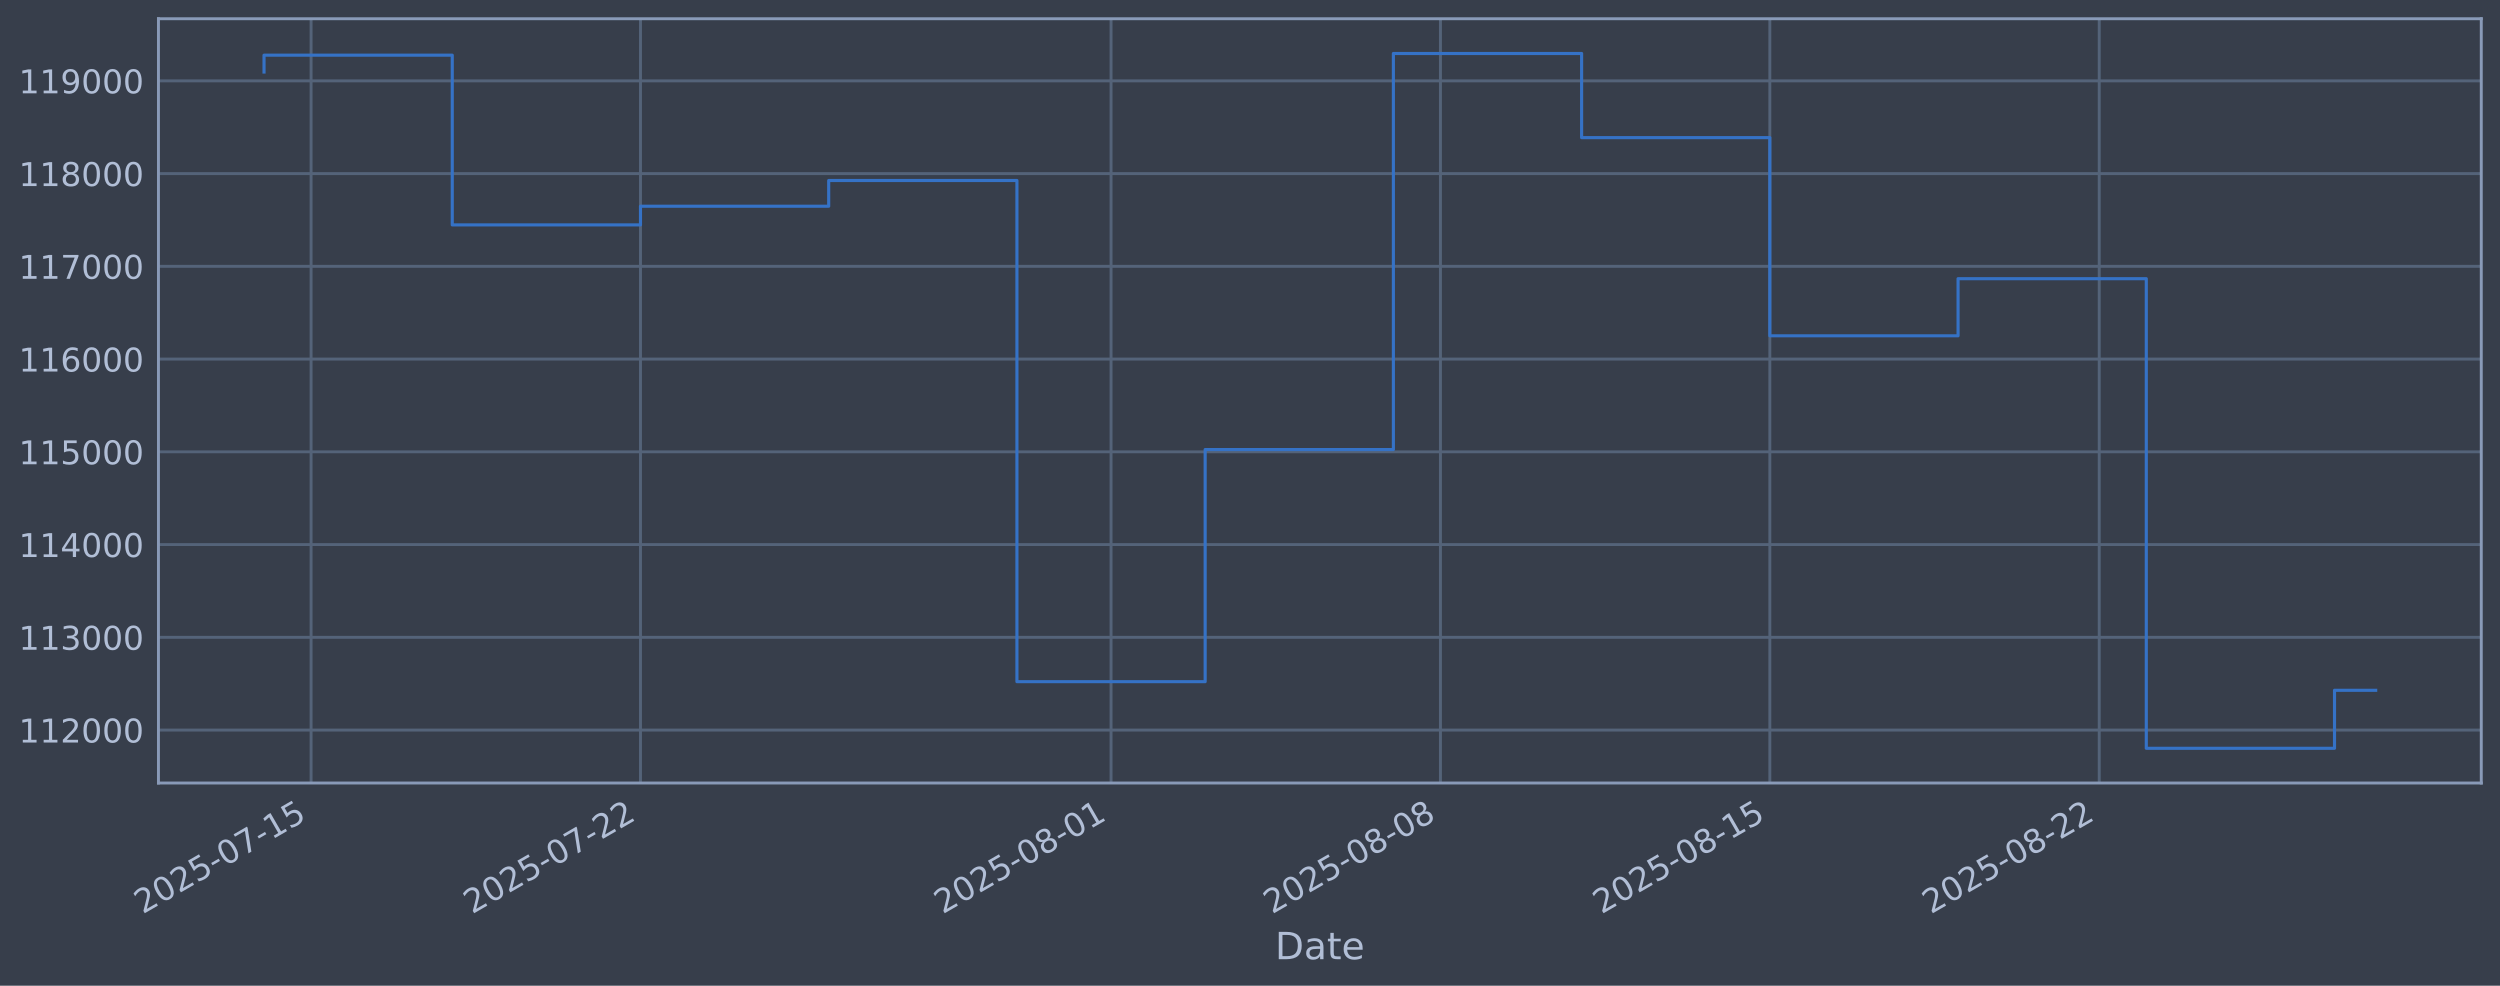
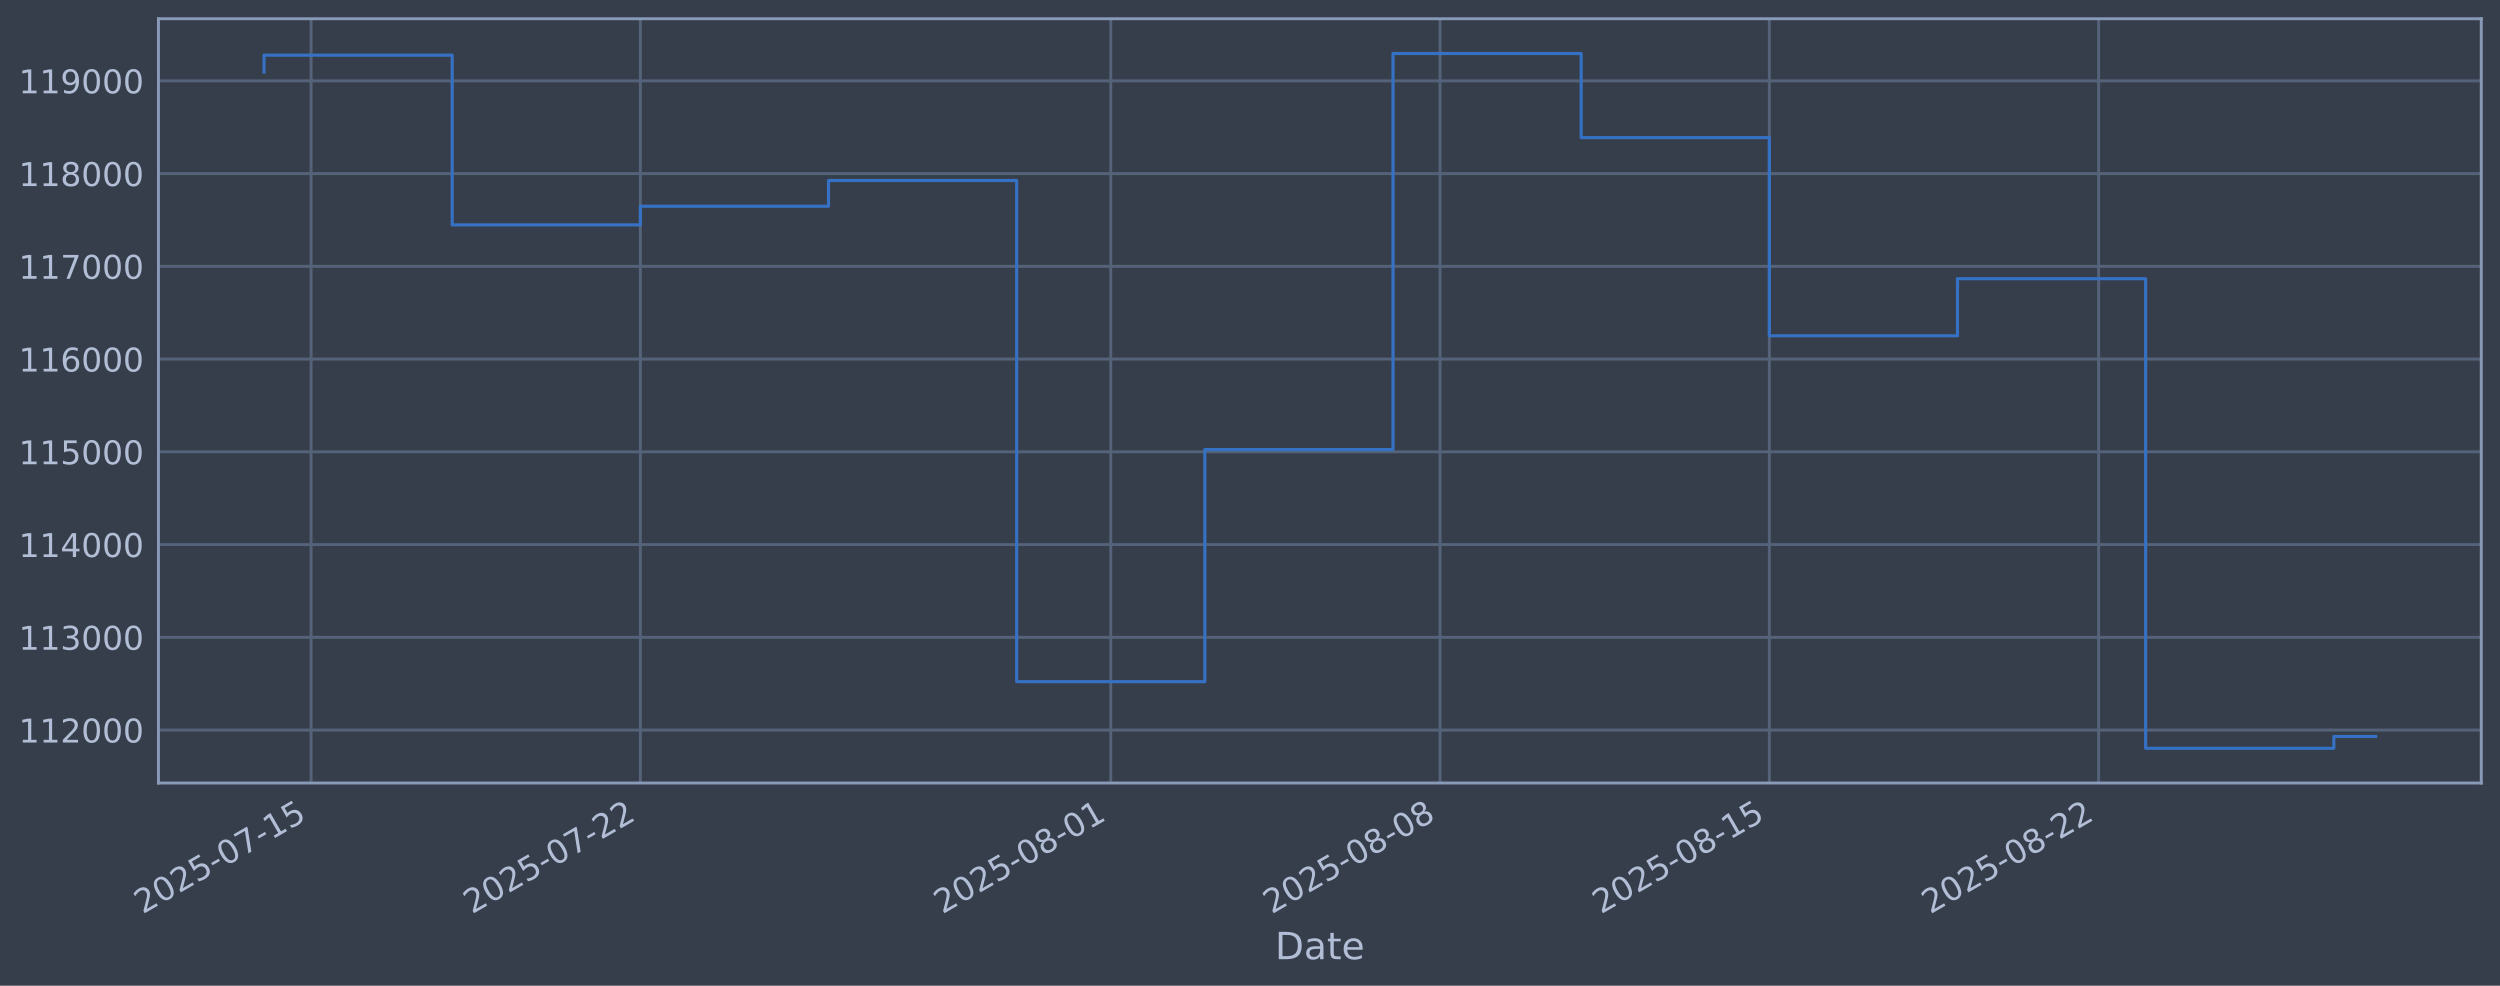
<svg xmlns="http://www.w3.org/2000/svg" xmlns:xlink="http://www.w3.org/1999/xlink" width="960.9pt" height="378.87pt" viewBox="0 0 960.9 378.87" version="1.1">
  <defs>
    <style type="text/css">*{stroke-linejoin: round; stroke-linecap: butt}</style>
  </defs>
  <g id="figure_1">
    <g id="patch_1">
      <path d="M 0 378.87  L 960.9 378.87  L 960.9 0  L 0 0  z " style="fill: #373e4b" />
    </g>
    <g id="axes_1">
      <g id="patch_2">
        <path d="M 60.901 300.96  L 953.701 300.96  L 953.701 7.2  L 60.901 7.2  z " style="fill: #373e4b" />
      </g>
      <g id="matplotlib.axis_1">
        <g id="xtick_1">
          <g id="line2d_1">
-             <path d="M 119.569 300.96  L 119.569 7.2  " clip-path="url(#p2be34d5e4f)" style="fill: none; stroke: #546379; stroke-width: 1.12; stroke-linecap: square" />
+             <path d="M 119.563 300.96  L 119.563 7.2  " clip-path="url(#p6492b0dac5)" style="fill: none; stroke: #546379; stroke-width: 1.12; stroke-linecap: square" />
          </g>
          <g id="line2d_2" />
          <g id="text_1">
-             <g style="fill: #b1bed6" transform="translate(54.84338 351.4642) rotate(-30) scale(0.126 -0.126)">
+             <g style="fill: #b1bed6" transform="translate(54.83739 351.4642) rotate(-30) scale(0.126 -0.126)">
              <defs>
                <path id="DejaVuSans-32" d="M 1228 531  L 3431 531  L 3431 0  L 469 0  L 469 531  Q 828 903 1448 1529  Q 2069 2156 2228 2338  Q 2531 2678 2651 2914  Q 2772 3150 2772 3378  Q 2772 3750 2511 3984  Q 2250 4219 1831 4219  Q 1534 4219 1204 4116  Q 875 4013 500 3803  L 500 4441  Q 881 4594 1212 4672  Q 1544 4750 1819 4750  Q 2544 4750 2975 4387  Q 3406 4025 3406 3419  Q 3406 3131 3298 2873  Q 3191 2616 2906 2266  Q 2828 2175 2409 1742  Q 1991 1309 1228 531  z " transform="scale(0.015625)" />
                <path id="DejaVuSans-30" d="M 2034 4250  Q 1547 4250 1301 3770  Q 1056 3291 1056 2328  Q 1056 1369 1301 889  Q 1547 409 2034 409  Q 2525 409 2770 889  Q 3016 1369 3016 2328  Q 3016 3291 2770 3770  Q 2525 4250 2034 4250  z M 2034 4750  Q 2819 4750 3233 4129  Q 3647 3509 3647 2328  Q 3647 1150 3233 529  Q 2819 -91 2034 -91  Q 1250 -91 836 529  Q 422 1150 422 2328  Q 422 3509 836 4129  Q 1250 4750 2034 4750  z " transform="scale(0.015625)" />
                <path id="DejaVuSans-35" d="M 691 4666  L 3169 4666  L 3169 4134  L 1269 4134  L 1269 2991  Q 1406 3038 1543 3061  Q 1681 3084 1819 3084  Q 2600 3084 3056 2656  Q 3513 2228 3513 1497  Q 3513 744 3044 326  Q 2575 -91 1722 -91  Q 1428 -91 1123 -41  Q 819 9 494 109  L 494 744  Q 775 591 1075 516  Q 1375 441 1709 441  Q 2250 441 2565 725  Q 2881 1009 2881 1497  Q 2881 1984 2565 2268  Q 2250 2553 1709 2553  Q 1456 2553 1204 2497  Q 953 2441 691 2322  L 691 4666  z " transform="scale(0.015625)" />
                <path id="DejaVuSans-2d" d="M 313 2009  L 1997 2009  L 1997 1497  L 313 1497  L 313 2009  z " transform="scale(0.015625)" />
                <path id="DejaVuSans-37" d="M 525 4666  L 3525 4666  L 3525 4397  L 1831 0  L 1172 0  L 2766 4134  L 525 4134  L 525 4666  z " transform="scale(0.015625)" />
                <path id="DejaVuSans-31" d="M 794 531  L 1825 531  L 1825 4091  L 703 3866  L 703 4441  L 1819 4666  L 2450 4666  L 2450 531  L 3481 531  L 3481 0  L 794 0  L 794 531  z " transform="scale(0.015625)" />
              </defs>
              <use xlink:href="#DejaVuSans-32" />
              <use xlink:href="#DejaVuSans-30" transform="translate(63.62305 0)" />
              <use xlink:href="#DejaVuSans-32" transform="translate(127.2461 0)" />
              <use xlink:href="#DejaVuSans-35" transform="translate(190.8691 0)" />
              <use xlink:href="#DejaVuSans-2d" transform="translate(254.4922 0)" />
              <use xlink:href="#DejaVuSans-30" transform="translate(290.5762 0)" />
              <use xlink:href="#DejaVuSans-37" transform="translate(354.1992 0)" />
              <use xlink:href="#DejaVuSans-2d" transform="translate(417.8223 0)" />
              <use xlink:href="#DejaVuSans-31" transform="translate(453.9062 0)" />
              <use xlink:href="#DejaVuSans-35" transform="translate(517.5293 0)" />
            </g>
          </g>
        </g>
        <g id="xtick_2">
          <g id="line2d_3">
-             <path d="M 246.175 300.96  L 246.175 7.2  " clip-path="url(#p2be34d5e4f)" style="fill: none; stroke: #546379; stroke-width: 1.12; stroke-linecap: square" />
+             <path d="M 246.127 300.96  L 246.127 7.2  " clip-path="url(#p6492b0dac5)" style="fill: none; stroke: #546379; stroke-width: 1.12; stroke-linecap: square" />
          </g>
          <g id="line2d_4" />
          <g id="text_2">
-             <g style="fill: #b1bed6" transform="translate(181.4493 351.4642) rotate(-30) scale(0.126 -0.126)">
+             <g style="fill: #b1bed6" transform="translate(181.4015 351.4642) rotate(-30) scale(0.126 -0.126)">
              <use xlink:href="#DejaVuSans-32" />
              <use xlink:href="#DejaVuSans-30" transform="translate(63.62305 0)" />
              <use xlink:href="#DejaVuSans-32" transform="translate(127.2461 0)" />
              <use xlink:href="#DejaVuSans-35" transform="translate(190.8691 0)" />
              <use xlink:href="#DejaVuSans-2d" transform="translate(254.4922 0)" />
              <use xlink:href="#DejaVuSans-30" transform="translate(290.5762 0)" />
              <use xlink:href="#DejaVuSans-37" transform="translate(354.1992 0)" />
              <use xlink:href="#DejaVuSans-2d" transform="translate(417.8223 0)" />
              <use xlink:href="#DejaVuSans-32" transform="translate(453.9062 0)" />
              <use xlink:href="#DejaVuSans-32" transform="translate(517.5293 0)" />
            </g>
          </g>
        </g>
        <g id="xtick_3">
          <g id="line2d_5">
-             <path d="M 427.041 300.96  L 427.041 7.2  " clip-path="url(#p2be34d5e4f)" style="fill: none; stroke: #546379; stroke-width: 1.12; stroke-linecap: square" />
+             <path d="M 426.933 300.96  L 426.933 7.2  " clip-path="url(#p6492b0dac5)" style="fill: none; stroke: #546379; stroke-width: 1.12; stroke-linecap: square" />
          </g>
          <g id="line2d_6" />
          <g id="text_3">
-             <g style="fill: #b1bed6" transform="translate(362.315 351.4642) rotate(-30) scale(0.126 -0.126)">
+             <g style="fill: #b1bed6" transform="translate(362.2073 351.4642) rotate(-30) scale(0.126 -0.126)">
              <defs>
                <path id="DejaVuSans-38" d="M 2034 2216  Q 1584 2216 1326 1975  Q 1069 1734 1069 1313  Q 1069 891 1326 650  Q 1584 409 2034 409  Q 2484 409 2743 651  Q 3003 894 3003 1313  Q 3003 1734 2745 1975  Q 2488 2216 2034 2216  z M 1403 2484  Q 997 2584 770 2862  Q 544 3141 544 3541  Q 544 4100 942 4425  Q 1341 4750 2034 4750  Q 2731 4750 3128 4425  Q 3525 4100 3525 3541  Q 3525 3141 3298 2862  Q 3072 2584 2669 2484  Q 3125 2378 3379 2068  Q 3634 1759 3634 1313  Q 3634 634 3220 271  Q 2806 -91 2034 -91  Q 1263 -91 848 271  Q 434 634 434 1313  Q 434 1759 690 2068  Q 947 2378 1403 2484  z M 1172 3481  Q 1172 3119 1398 2916  Q 1625 2713 2034 2713  Q 2441 2713 2670 2916  Q 2900 3119 2900 3481  Q 2900 3844 2670 4047  Q 2441 4250 2034 4250  Q 1625 4250 1398 4047  Q 1172 3844 1172 3481  z " transform="scale(0.015625)" />
              </defs>
              <use xlink:href="#DejaVuSans-32" />
              <use xlink:href="#DejaVuSans-30" transform="translate(63.62305 0)" />
              <use xlink:href="#DejaVuSans-32" transform="translate(127.2461 0)" />
              <use xlink:href="#DejaVuSans-35" transform="translate(190.8691 0)" />
              <use xlink:href="#DejaVuSans-2d" transform="translate(254.4922 0)" />
              <use xlink:href="#DejaVuSans-30" transform="translate(290.5762 0)" />
              <use xlink:href="#DejaVuSans-38" transform="translate(354.1992 0)" />
              <use xlink:href="#DejaVuSans-2d" transform="translate(417.8223 0)" />
              <use xlink:href="#DejaVuSans-30" transform="translate(453.9062 0)" />
              <use xlink:href="#DejaVuSans-31" transform="translate(517.5293 0)" />
            </g>
          </g>
        </g>
        <g id="xtick_4">
          <g id="line2d_7">
-             <path d="M 553.646 300.96  L 553.646 7.2  " clip-path="url(#p2be34d5e4f)" style="fill: none; stroke: #546379; stroke-width: 1.12; stroke-linecap: square" />
+             <path d="M 553.497 300.96  L 553.497 7.2  " clip-path="url(#p6492b0dac5)" style="fill: none; stroke: #546379; stroke-width: 1.12; stroke-linecap: square" />
          </g>
          <g id="line2d_8" />
          <g id="text_4">
-             <g style="fill: #b1bed6" transform="translate(488.921 351.4642) rotate(-30) scale(0.126 -0.126)">
+             <g style="fill: #b1bed6" transform="translate(488.7714 351.4642) rotate(-30) scale(0.126 -0.126)">
              <use xlink:href="#DejaVuSans-32" />
              <use xlink:href="#DejaVuSans-30" transform="translate(63.62305 0)" />
              <use xlink:href="#DejaVuSans-32" transform="translate(127.2461 0)" />
              <use xlink:href="#DejaVuSans-35" transform="translate(190.8691 0)" />
              <use xlink:href="#DejaVuSans-2d" transform="translate(254.4922 0)" />
              <use xlink:href="#DejaVuSans-30" transform="translate(290.5762 0)" />
              <use xlink:href="#DejaVuSans-38" transform="translate(354.1992 0)" />
              <use xlink:href="#DejaVuSans-2d" transform="translate(417.8223 0)" />
              <use xlink:href="#DejaVuSans-30" transform="translate(453.9062 0)" />
              <use xlink:href="#DejaVuSans-38" transform="translate(517.5293 0)" />
            </g>
          </g>
        </g>
        <g id="xtick_5">
          <g id="line2d_9">
-             <path d="M 680.252 300.96  L 680.252 7.2  " clip-path="url(#p2be34d5e4f)" style="fill: none; stroke: #546379; stroke-width: 1.12; stroke-linecap: square" />
+             <path d="M 680.061 300.96  L 680.061 7.2  " clip-path="url(#p6492b0dac5)" style="fill: none; stroke: #546379; stroke-width: 1.12; stroke-linecap: square" />
          </g>
          <g id="line2d_10" />
          <g id="text_5">
-             <g style="fill: #b1bed6" transform="translate(615.5269 351.4642) rotate(-30) scale(0.126 -0.126)">
+             <g style="fill: #b1bed6" transform="translate(615.3354 351.4642) rotate(-30) scale(0.126 -0.126)">
              <use xlink:href="#DejaVuSans-32" />
              <use xlink:href="#DejaVuSans-30" transform="translate(63.62305 0)" />
              <use xlink:href="#DejaVuSans-32" transform="translate(127.2461 0)" />
              <use xlink:href="#DejaVuSans-35" transform="translate(190.8691 0)" />
              <use xlink:href="#DejaVuSans-2d" transform="translate(254.4922 0)" />
              <use xlink:href="#DejaVuSans-30" transform="translate(290.5762 0)" />
              <use xlink:href="#DejaVuSans-38" transform="translate(354.1992 0)" />
              <use xlink:href="#DejaVuSans-2d" transform="translate(417.8223 0)" />
              <use xlink:href="#DejaVuSans-31" transform="translate(453.9062 0)" />
              <use xlink:href="#DejaVuSans-35" transform="translate(517.5293 0)" />
            </g>
          </g>
        </g>
        <g id="xtick_6">
          <g id="line2d_11">
-             <path d="M 806.858 300.96  L 806.858 7.2  " clip-path="url(#p2be34d5e4f)" style="fill: none; stroke: #546379; stroke-width: 1.12; stroke-linecap: square" />
+             <path d="M 806.625 300.96  L 806.625 7.2  " clip-path="url(#p6492b0dac5)" style="fill: none; stroke: #546379; stroke-width: 1.12; stroke-linecap: square" />
          </g>
          <g id="line2d_12" />
          <g id="text_6">
-             <g style="fill: #b1bed6" transform="translate(742.1329 351.4642) rotate(-30) scale(0.126 -0.126)">
+             <g style="fill: #b1bed6" transform="translate(741.8995 351.4642) rotate(-30) scale(0.126 -0.126)">
              <use xlink:href="#DejaVuSans-32" />
              <use xlink:href="#DejaVuSans-30" transform="translate(63.62305 0)" />
              <use xlink:href="#DejaVuSans-32" transform="translate(127.2461 0)" />
              <use xlink:href="#DejaVuSans-35" transform="translate(190.8691 0)" />
              <use xlink:href="#DejaVuSans-2d" transform="translate(254.4922 0)" />
              <use xlink:href="#DejaVuSans-30" transform="translate(290.5762 0)" />
              <use xlink:href="#DejaVuSans-38" transform="translate(354.1992 0)" />
              <use xlink:href="#DejaVuSans-2d" transform="translate(417.8223 0)" />
              <use xlink:href="#DejaVuSans-32" transform="translate(453.9062 0)" />
              <use xlink:href="#DejaVuSans-32" transform="translate(517.5293 0)" />
            </g>
          </g>
        </g>
        <g id="text_7">
          <g style="fill: #b1bed6" transform="translate(490.0914 368.6753) scale(0.144 -0.144)">
            <defs>
              <path id="DejaVuSans-44" d="M 1259 4147  L 1259 519  L 2022 519  Q 2988 519 3436 956  Q 3884 1394 3884 2338  Q 3884 3275 3436 3711  Q 2988 4147 2022 4147  L 1259 4147  z M 628 4666  L 1925 4666  Q 3281 4666 3915 4102  Q 4550 3538 4550 2338  Q 4550 1131 3912 565  Q 3275 0 1925 0  L 628 0  L 628 4666  z " transform="scale(0.015625)" />
              <path id="DejaVuSans-61" d="M 2194 1759  Q 1497 1759 1228 1600  Q 959 1441 959 1056  Q 959 750 1161 570  Q 1363 391 1709 391  Q 2188 391 2477 730  Q 2766 1069 2766 1631  L 2766 1759  L 2194 1759  z M 3341 1997  L 3341 0  L 2766 0  L 2766 531  Q 2569 213 2275 61  Q 1981 -91 1556 -91  Q 1019 -91 701 211  Q 384 513 384 1019  Q 384 1609 779 1909  Q 1175 2209 1959 2209  L 2766 2209  L 2766 2266  Q 2766 2663 2505 2880  Q 2244 3097 1772 3097  Q 1472 3097 1187 3025  Q 903 2953 641 2809  L 641 3341  Q 956 3463 1253 3523  Q 1550 3584 1831 3584  Q 2591 3584 2966 3190  Q 3341 2797 3341 1997  z " transform="scale(0.015625)" />
              <path id="DejaVuSans-74" d="M 1172 4494  L 1172 3500  L 2356 3500  L 2356 3053  L 1172 3053  L 1172 1153  Q 1172 725 1289 603  Q 1406 481 1766 481  L 2356 481  L 2356 0  L 1766 0  Q 1100 0 847 248  Q 594 497 594 1153  L 594 3053  L 172 3053  L 172 3500  L 594 3500  L 594 4494  L 1172 4494  z " transform="scale(0.015625)" />
              <path id="DejaVuSans-65" d="M 3597 1894  L 3597 1613  L 953 1613  Q 991 1019 1311 708  Q 1631 397 2203 397  Q 2534 397 2845 478  Q 3156 559 3463 722  L 3463 178  Q 3153 47 2828 -22  Q 2503 -91 2169 -91  Q 1331 -91 842 396  Q 353 884 353 1716  Q 353 2575 817 3079  Q 1281 3584 2069 3584  Q 2775 3584 3186 3129  Q 3597 2675 3597 1894  z M 3022 2063  Q 3016 2534 2758 2815  Q 2500 3097 2075 3097  Q 1594 3097 1305 2825  Q 1016 2553 972 2059  L 3022 2063  z " transform="scale(0.015625)" />
            </defs>
            <use xlink:href="#DejaVuSans-44" />
            <use xlink:href="#DejaVuSans-61" transform="translate(77.00195 0)" />
            <use xlink:href="#DejaVuSans-74" transform="translate(138.2812 0)" />
            <use xlink:href="#DejaVuSans-65" transform="translate(177.4902 0)" />
          </g>
        </g>
      </g>
      <g id="matplotlib.axis_2">
        <g id="ytick_1">
          <g id="line2d_13">
-             <path d="M 60.901 280.603  L 953.701 280.603  " clip-path="url(#p2be34d5e4f)" style="fill: none; stroke: #546379; stroke-width: 1.12; stroke-linecap: square" />
+             <path d="M 60.901 280.603  L 953.701 280.603  " clip-path="url(#p6492b0dac5)" style="fill: none; stroke: #546379; stroke-width: 1.12; stroke-linecap: square" />
          </g>
          <g id="line2d_14" />
          <g id="text_8">
            <g style="fill: #b1bed6" transform="translate(7.2 285.3896) scale(0.126 -0.126)">
              <use xlink:href="#DejaVuSans-31" />
              <use xlink:href="#DejaVuSans-31" transform="translate(63.62305 0)" />
              <use xlink:href="#DejaVuSans-32" transform="translate(127.2461 0)" />
              <use xlink:href="#DejaVuSans-30" transform="translate(190.8691 0)" />
              <use xlink:href="#DejaVuSans-30" transform="translate(254.4922 0)" />
              <use xlink:href="#DejaVuSans-30" transform="translate(318.1152 0)" />
            </g>
          </g>
        </g>
        <g id="ytick_2">
          <g id="line2d_15">
-             <path d="M 60.901 244.957  L 953.701 244.957  " clip-path="url(#p2be34d5e4f)" style="fill: none; stroke: #546379; stroke-width: 1.12; stroke-linecap: square" />
+             <path d="M 60.901 244.957  L 953.701 244.957  " clip-path="url(#p6492b0dac5)" style="fill: none; stroke: #546379; stroke-width: 1.12; stroke-linecap: square" />
          </g>
          <g id="line2d_16" />
          <g id="text_9">
            <g style="fill: #b1bed6" transform="translate(7.2 249.7439) scale(0.126 -0.126)">
              <defs>
                <path id="DejaVuSans-33" d="M 2597 2516  Q 3050 2419 3304 2112  Q 3559 1806 3559 1356  Q 3559 666 3084 287  Q 2609 -91 1734 -91  Q 1441 -91 1130 -33  Q 819 25 488 141  L 488 750  Q 750 597 1062 519  Q 1375 441 1716 441  Q 2309 441 2620 675  Q 2931 909 2931 1356  Q 2931 1769 2642 2001  Q 2353 2234 1838 2234  L 1294 2234  L 1294 2753  L 1863 2753  Q 2328 2753 2575 2939  Q 2822 3125 2822 3475  Q 2822 3834 2567 4026  Q 2313 4219 1838 4219  Q 1578 4219 1281 4162  Q 984 4106 628 3988  L 628 4550  Q 988 4650 1302 4700  Q 1616 4750 1894 4750  Q 2613 4750 3031 4423  Q 3450 4097 3450 3541  Q 3450 3153 3228 2886  Q 3006 2619 2597 2516  z " transform="scale(0.015625)" />
              </defs>
              <use xlink:href="#DejaVuSans-31" />
              <use xlink:href="#DejaVuSans-31" transform="translate(63.62305 0)" />
              <use xlink:href="#DejaVuSans-33" transform="translate(127.2461 0)" />
              <use xlink:href="#DejaVuSans-30" transform="translate(190.8691 0)" />
              <use xlink:href="#DejaVuSans-30" transform="translate(254.4922 0)" />
              <use xlink:href="#DejaVuSans-30" transform="translate(318.1152 0)" />
            </g>
          </g>
        </g>
        <g id="ytick_3">
          <g id="line2d_17">
-             <path d="M 60.901 209.311  L 953.701 209.311  " clip-path="url(#p2be34d5e4f)" style="fill: none; stroke: #546379; stroke-width: 1.12; stroke-linecap: square" />
+             <path d="M 60.901 209.311  L 953.701 209.311  " clip-path="url(#p6492b0dac5)" style="fill: none; stroke: #546379; stroke-width: 1.12; stroke-linecap: square" />
          </g>
          <g id="line2d_18" />
          <g id="text_10">
            <g style="fill: #b1bed6" transform="translate(7.2 214.0983) scale(0.126 -0.126)">
              <defs>
                <path id="DejaVuSans-34" d="M 2419 4116  L 825 1625  L 2419 1625  L 2419 4116  z M 2253 4666  L 3047 4666  L 3047 1625  L 3713 1625  L 3713 1100  L 3047 1100  L 3047 0  L 2419 0  L 2419 1100  L 313 1100  L 313 1709  L 2253 4666  z " transform="scale(0.015625)" />
              </defs>
              <use xlink:href="#DejaVuSans-31" />
              <use xlink:href="#DejaVuSans-31" transform="translate(63.62305 0)" />
              <use xlink:href="#DejaVuSans-34" transform="translate(127.2461 0)" />
              <use xlink:href="#DejaVuSans-30" transform="translate(190.8691 0)" />
              <use xlink:href="#DejaVuSans-30" transform="translate(254.4922 0)" />
              <use xlink:href="#DejaVuSans-30" transform="translate(318.1152 0)" />
            </g>
          </g>
        </g>
        <g id="ytick_4">
          <g id="line2d_19">
-             <path d="M 60.901 173.666  L 953.701 173.666  " clip-path="url(#p2be34d5e4f)" style="fill: none; stroke: #546379; stroke-width: 1.12; stroke-linecap: square" />
+             <path d="M 60.901 173.666  L 953.701 173.666  " clip-path="url(#p6492b0dac5)" style="fill: none; stroke: #546379; stroke-width: 1.12; stroke-linecap: square" />
          </g>
          <g id="line2d_20" />
          <g id="text_11">
            <g style="fill: #b1bed6" transform="translate(7.2 178.4527) scale(0.126 -0.126)">
              <use xlink:href="#DejaVuSans-31" />
              <use xlink:href="#DejaVuSans-31" transform="translate(63.62305 0)" />
              <use xlink:href="#DejaVuSans-35" transform="translate(127.2461 0)" />
              <use xlink:href="#DejaVuSans-30" transform="translate(190.8691 0)" />
              <use xlink:href="#DejaVuSans-30" transform="translate(254.4922 0)" />
              <use xlink:href="#DejaVuSans-30" transform="translate(318.1152 0)" />
            </g>
          </g>
        </g>
        <g id="ytick_5">
          <g id="line2d_21">
-             <path d="M 60.901 138.02  L 953.701 138.02  " clip-path="url(#p2be34d5e4f)" style="fill: none; stroke: #546379; stroke-width: 1.12; stroke-linecap: square" />
+             <path d="M 60.901 138.02  L 953.701 138.02  " clip-path="url(#p6492b0dac5)" style="fill: none; stroke: #546379; stroke-width: 1.12; stroke-linecap: square" />
          </g>
          <g id="line2d_22" />
          <g id="text_12">
            <g style="fill: #b1bed6" transform="translate(7.2 142.8071) scale(0.126 -0.126)">
              <defs>
                <path id="DejaVuSans-36" d="M 2113 2584  Q 1688 2584 1439 2293  Q 1191 2003 1191 1497  Q 1191 994 1439 701  Q 1688 409 2113 409  Q 2538 409 2786 701  Q 3034 994 3034 1497  Q 3034 2003 2786 2293  Q 2538 2584 2113 2584  z M 3366 4563  L 3366 3988  Q 3128 4100 2886 4159  Q 2644 4219 2406 4219  Q 1781 4219 1451 3797  Q 1122 3375 1075 2522  Q 1259 2794 1537 2939  Q 1816 3084 2150 3084  Q 2853 3084 3261 2657  Q 3669 2231 3669 1497  Q 3669 778 3244 343  Q 2819 -91 2113 -91  Q 1303 -91 875 529  Q 447 1150 447 2328  Q 447 3434 972 4092  Q 1497 4750 2381 4750  Q 2619 4750 2861 4703  Q 3103 4656 3366 4563  z " transform="scale(0.015625)" />
              </defs>
              <use xlink:href="#DejaVuSans-31" />
              <use xlink:href="#DejaVuSans-31" transform="translate(63.62305 0)" />
              <use xlink:href="#DejaVuSans-36" transform="translate(127.2461 0)" />
              <use xlink:href="#DejaVuSans-30" transform="translate(190.8691 0)" />
              <use xlink:href="#DejaVuSans-30" transform="translate(254.4922 0)" />
              <use xlink:href="#DejaVuSans-30" transform="translate(318.1152 0)" />
            </g>
          </g>
        </g>
        <g id="ytick_6">
          <g id="line2d_23">
-             <path d="M 60.901 102.374  L 953.701 102.374  " clip-path="url(#p2be34d5e4f)" style="fill: none; stroke: #546379; stroke-width: 1.12; stroke-linecap: square" />
+             <path d="M 60.901 102.374  L 953.701 102.374  " clip-path="url(#p6492b0dac5)" style="fill: none; stroke: #546379; stroke-width: 1.12; stroke-linecap: square" />
          </g>
          <g id="line2d_24" />
          <g id="text_13">
            <g style="fill: #b1bed6" transform="translate(7.2 107.1614) scale(0.126 -0.126)">
              <use xlink:href="#DejaVuSans-31" />
              <use xlink:href="#DejaVuSans-31" transform="translate(63.62305 0)" />
              <use xlink:href="#DejaVuSans-37" transform="translate(127.2461 0)" />
              <use xlink:href="#DejaVuSans-30" transform="translate(190.8691 0)" />
              <use xlink:href="#DejaVuSans-30" transform="translate(254.4922 0)" />
              <use xlink:href="#DejaVuSans-30" transform="translate(318.1152 0)" />
            </g>
          </g>
        </g>
        <g id="ytick_7">
          <g id="line2d_25">
-             <path d="M 60.901 66.729  L 953.701 66.729  " clip-path="url(#p2be34d5e4f)" style="fill: none; stroke: #546379; stroke-width: 1.12; stroke-linecap: square" />
+             <path d="M 60.901 66.729  L 953.701 66.729  " clip-path="url(#p6492b0dac5)" style="fill: none; stroke: #546379; stroke-width: 1.12; stroke-linecap: square" />
          </g>
          <g id="line2d_26" />
          <g id="text_14">
            <g style="fill: #b1bed6" transform="translate(7.2 71.5158) scale(0.126 -0.126)">
              <use xlink:href="#DejaVuSans-31" />
              <use xlink:href="#DejaVuSans-31" transform="translate(63.62305 0)" />
              <use xlink:href="#DejaVuSans-38" transform="translate(127.2461 0)" />
              <use xlink:href="#DejaVuSans-30" transform="translate(190.8691 0)" />
              <use xlink:href="#DejaVuSans-30" transform="translate(254.4922 0)" />
              <use xlink:href="#DejaVuSans-30" transform="translate(318.1152 0)" />
            </g>
          </g>
        </g>
        <g id="ytick_8">
          <g id="line2d_27">
-             <path d="M 60.901 31.083  L 953.701 31.083  " clip-path="url(#p2be34d5e4f)" style="fill: none; stroke: #546379; stroke-width: 1.12; stroke-linecap: square" />
+             <path d="M 60.901 31.083  L 953.701 31.083  " clip-path="url(#p6492b0dac5)" style="fill: none; stroke: #546379; stroke-width: 1.12; stroke-linecap: square" />
          </g>
          <g id="line2d_28" />
          <g id="text_15">
            <g style="fill: #b1bed6" transform="translate(7.2 35.87017) scale(0.126 -0.126)">
              <defs>
                <path id="DejaVuSans-39" d="M 703 97  L 703 672  Q 941 559 1184 500  Q 1428 441 1663 441  Q 2288 441 2617 861  Q 2947 1281 2994 2138  Q 2813 1869 2534 1725  Q 2256 1581 1919 1581  Q 1219 1581 811 2004  Q 403 2428 403 3163  Q 403 3881 828 4315  Q 1253 4750 1959 4750  Q 2769 4750 3195 4129  Q 3622 3509 3622 2328  Q 3622 1225 3098 567  Q 2575 -91 1691 -91  Q 1453 -91 1209 -44  Q 966 3 703 97  z M 1959 2075  Q 2384 2075 2632 2365  Q 2881 2656 2881 3163  Q 2881 3666 2632 3958  Q 2384 4250 1959 4250  Q 1534 4250 1286 3958  Q 1038 3666 1038 3163  Q 1038 2656 1286 2365  Q 1534 2075 1959 2075  z " transform="scale(0.015625)" />
              </defs>
              <use xlink:href="#DejaVuSans-31" />
              <use xlink:href="#DejaVuSans-31" transform="translate(63.62305 0)" />
              <use xlink:href="#DejaVuSans-39" transform="translate(127.2461 0)" />
              <use xlink:href="#DejaVuSans-30" transform="translate(190.8691 0)" />
              <use xlink:href="#DejaVuSans-30" transform="translate(254.4922 0)" />
              <use xlink:href="#DejaVuSans-30" transform="translate(318.1152 0)" />
            </g>
          </g>
        </g>
      </g>
      <g id="line2d_29">
-         <path d="M 101.482 27.683  L 101.482 21.215  L 173.829 21.215  L 173.829 86.448  L 246.175 86.448  L 246.175 79.264  L 318.521 79.264  L 318.521 69.383  L 390.867 69.383  L 390.867 262.006  L 463.214 262.006  L 463.214 172.794  L 535.56 172.794  L 535.56 20.553  L 607.906 20.553  L 607.906 52.902  L 680.252 52.902  L 680.252 129.069  L 752.599 129.069  L 752.599 107.117  L 824.945 107.117  L 824.945 287.607  L 897.291 287.607  L 897.291 265.32  L 913.119 265.32  " clip-path="url(#p2be34d5e4f)" style="fill: none; stroke: #3572c6; stroke-width: 1.2; stroke-linecap: square" />
+         <path d="M 101.482 27.683  L 101.482 21.215  L 173.805 21.215  L 173.805 86.448  L 246.127 86.448  L 246.127 79.264  L 318.449 79.264  L 318.449 69.383  L 390.772 69.383  L 390.772 262.006  L 463.094 262.006  L 463.094 172.794  L 535.416 172.794  L 535.416 20.553  L 607.739 20.553  L 607.739 52.902  L 680.061 52.902  L 680.061 129.069  L 752.383 129.069  L 752.383 107.117  L 824.706 107.117  L 824.706 287.607  L 897.028 287.607  L 897.028 283.081  L 913.119 283.081  " clip-path="url(#p6492b0dac5)" style="fill: none; stroke: #3572c6; stroke-width: 1.2; stroke-linecap: square" />
      </g>
      <g id="patch_3">
        <path d="M 60.901 300.96  L 60.901 7.2  " style="fill: none; stroke: #899ab8; stroke-width: 1.12; stroke-linejoin: miter; stroke-linecap: square" />
      </g>
      <g id="patch_4">
        <path d="M 953.701 300.96  L 953.701 7.2  " style="fill: none; stroke: #899ab8; stroke-width: 1.12; stroke-linejoin: miter; stroke-linecap: square" />
      </g>
      <g id="patch_5">
        <path d="M 60.901 300.96  L 953.701 300.96  " style="fill: none; stroke: #899ab8; stroke-width: 1.12; stroke-linejoin: miter; stroke-linecap: square" />
      </g>
      <g id="patch_6">
        <path d="M 60.901 7.2  L 953.701 7.2  " style="fill: none; stroke: #899ab8; stroke-width: 1.12; stroke-linejoin: miter; stroke-linecap: square" />
      </g>
    </g>
  </g>
  <defs>
-     <clipPath id="p2be34d5e4f">
+     <clipPath id="p6492b0dac5">
      <rect x="60.901" y="7.2" width="892.8" height="293.76" />
    </clipPath>
  </defs>
</svg>
